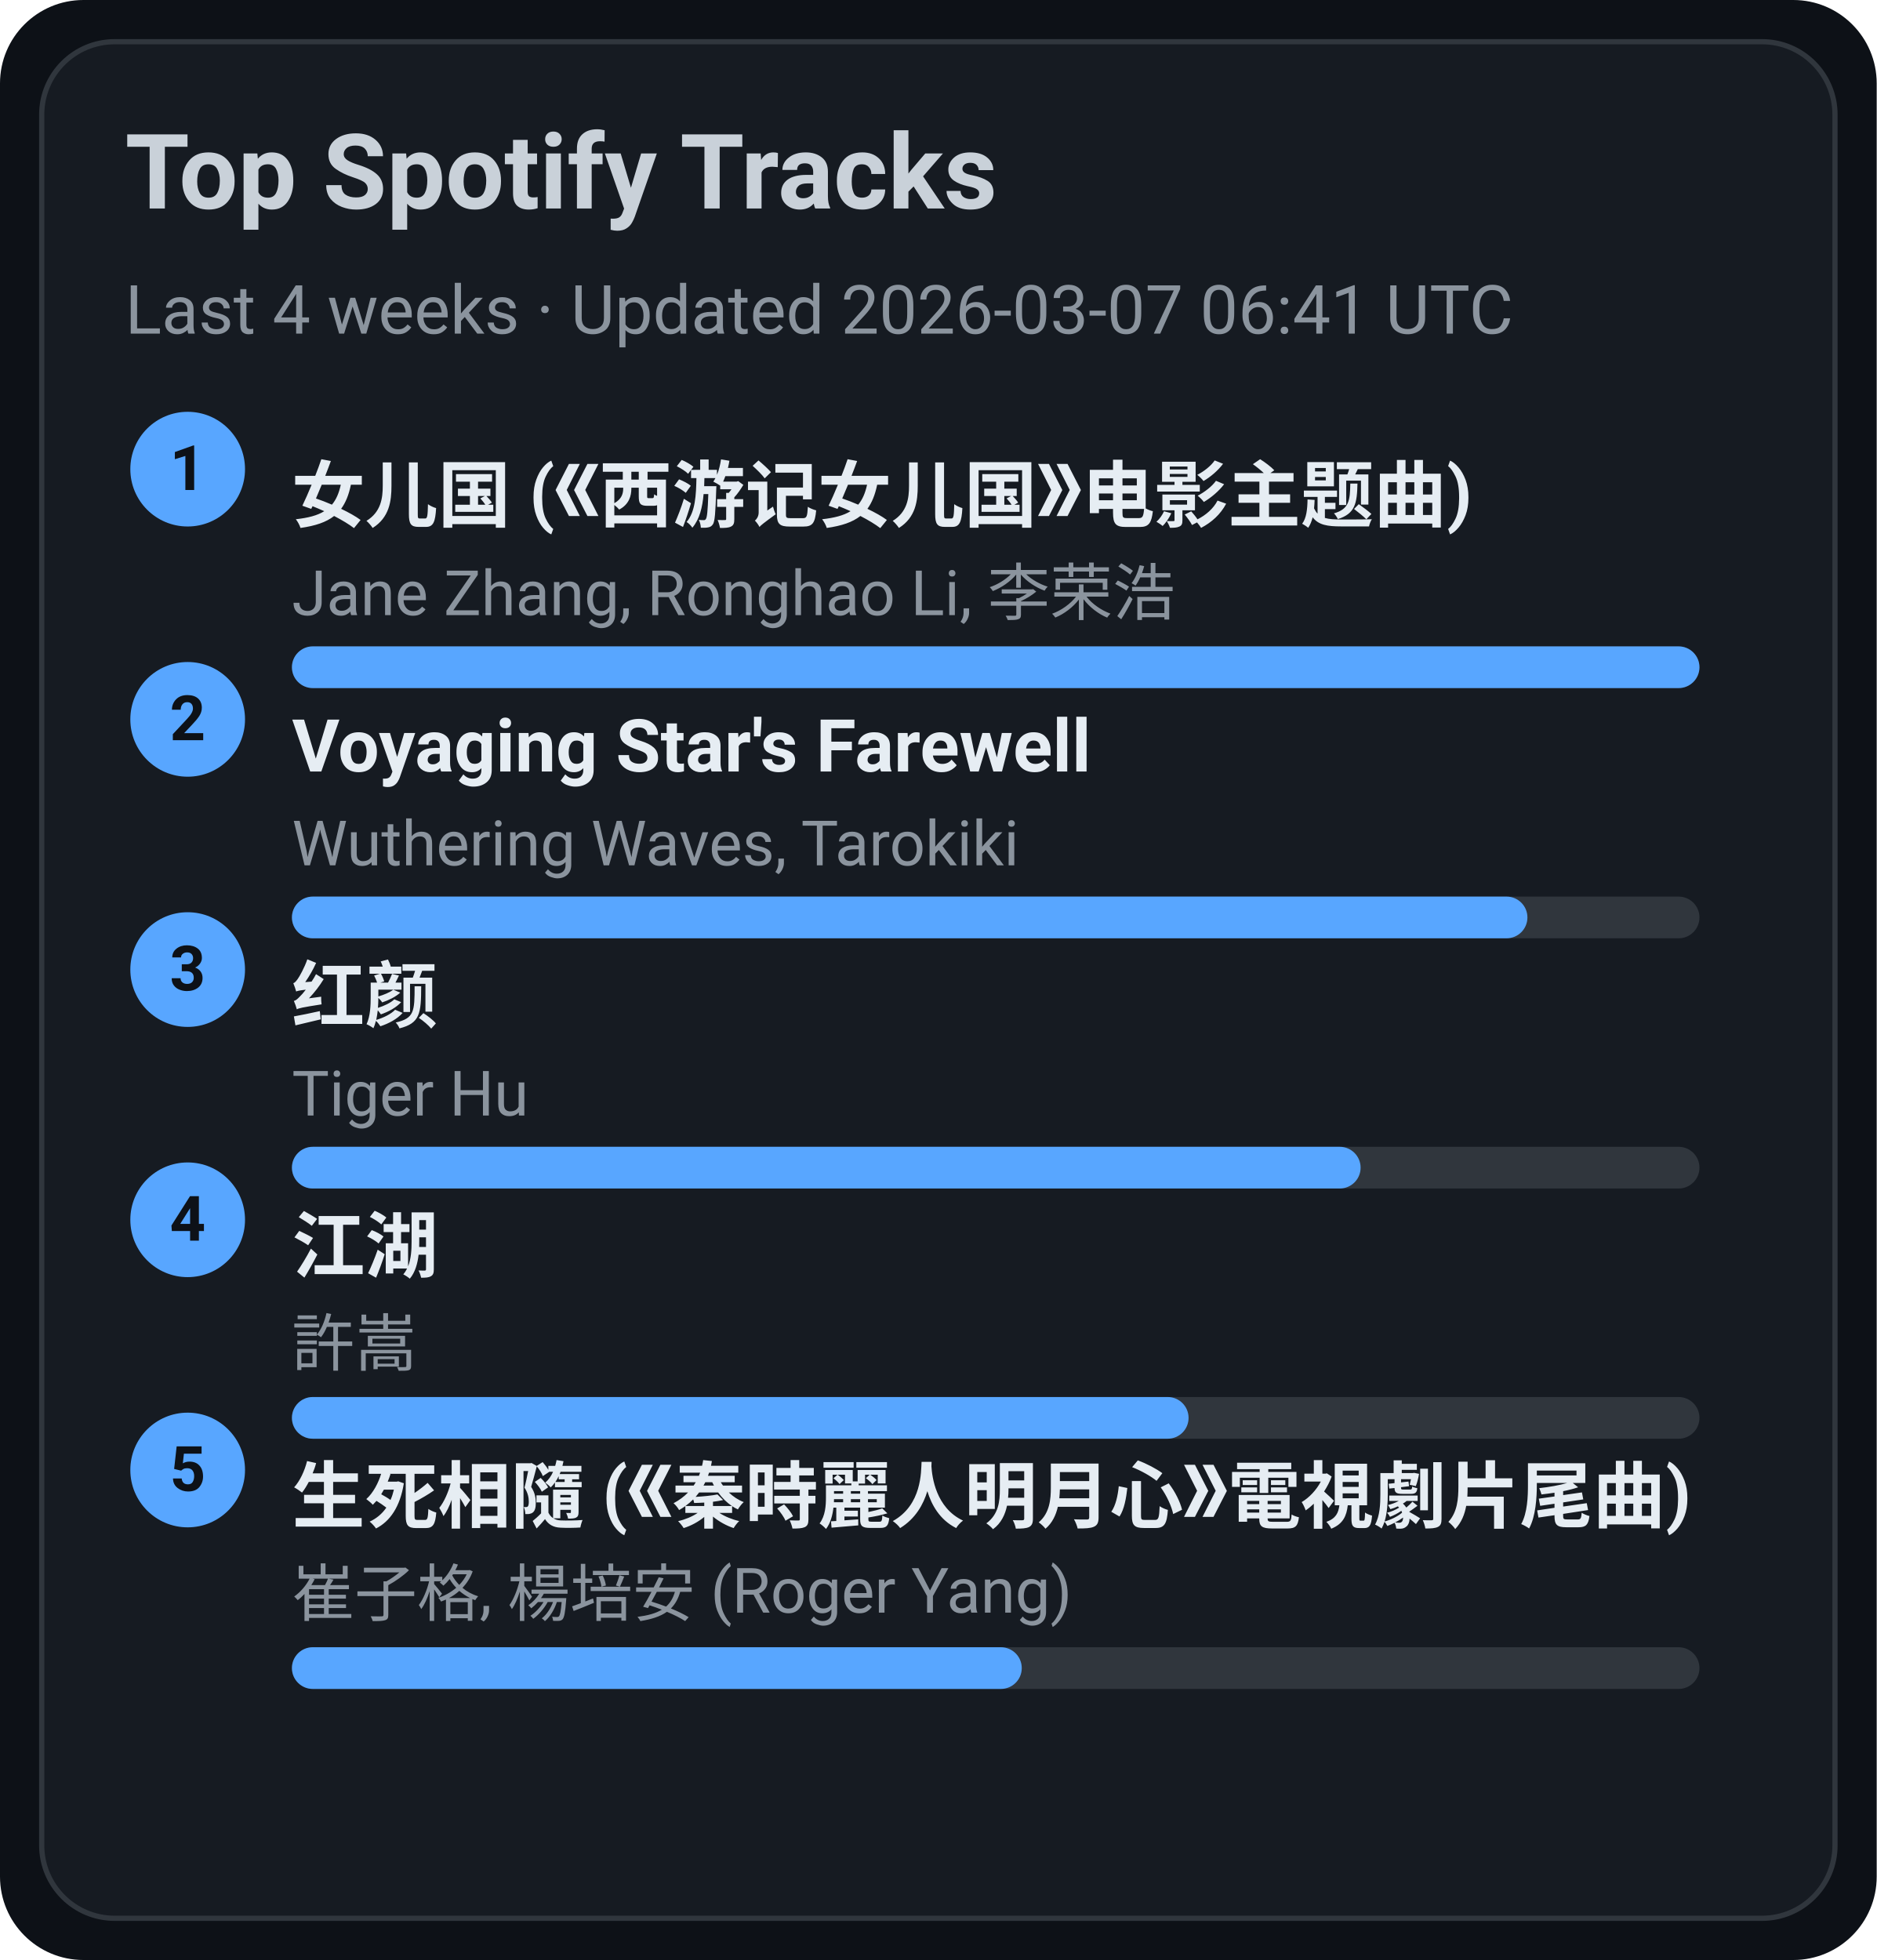
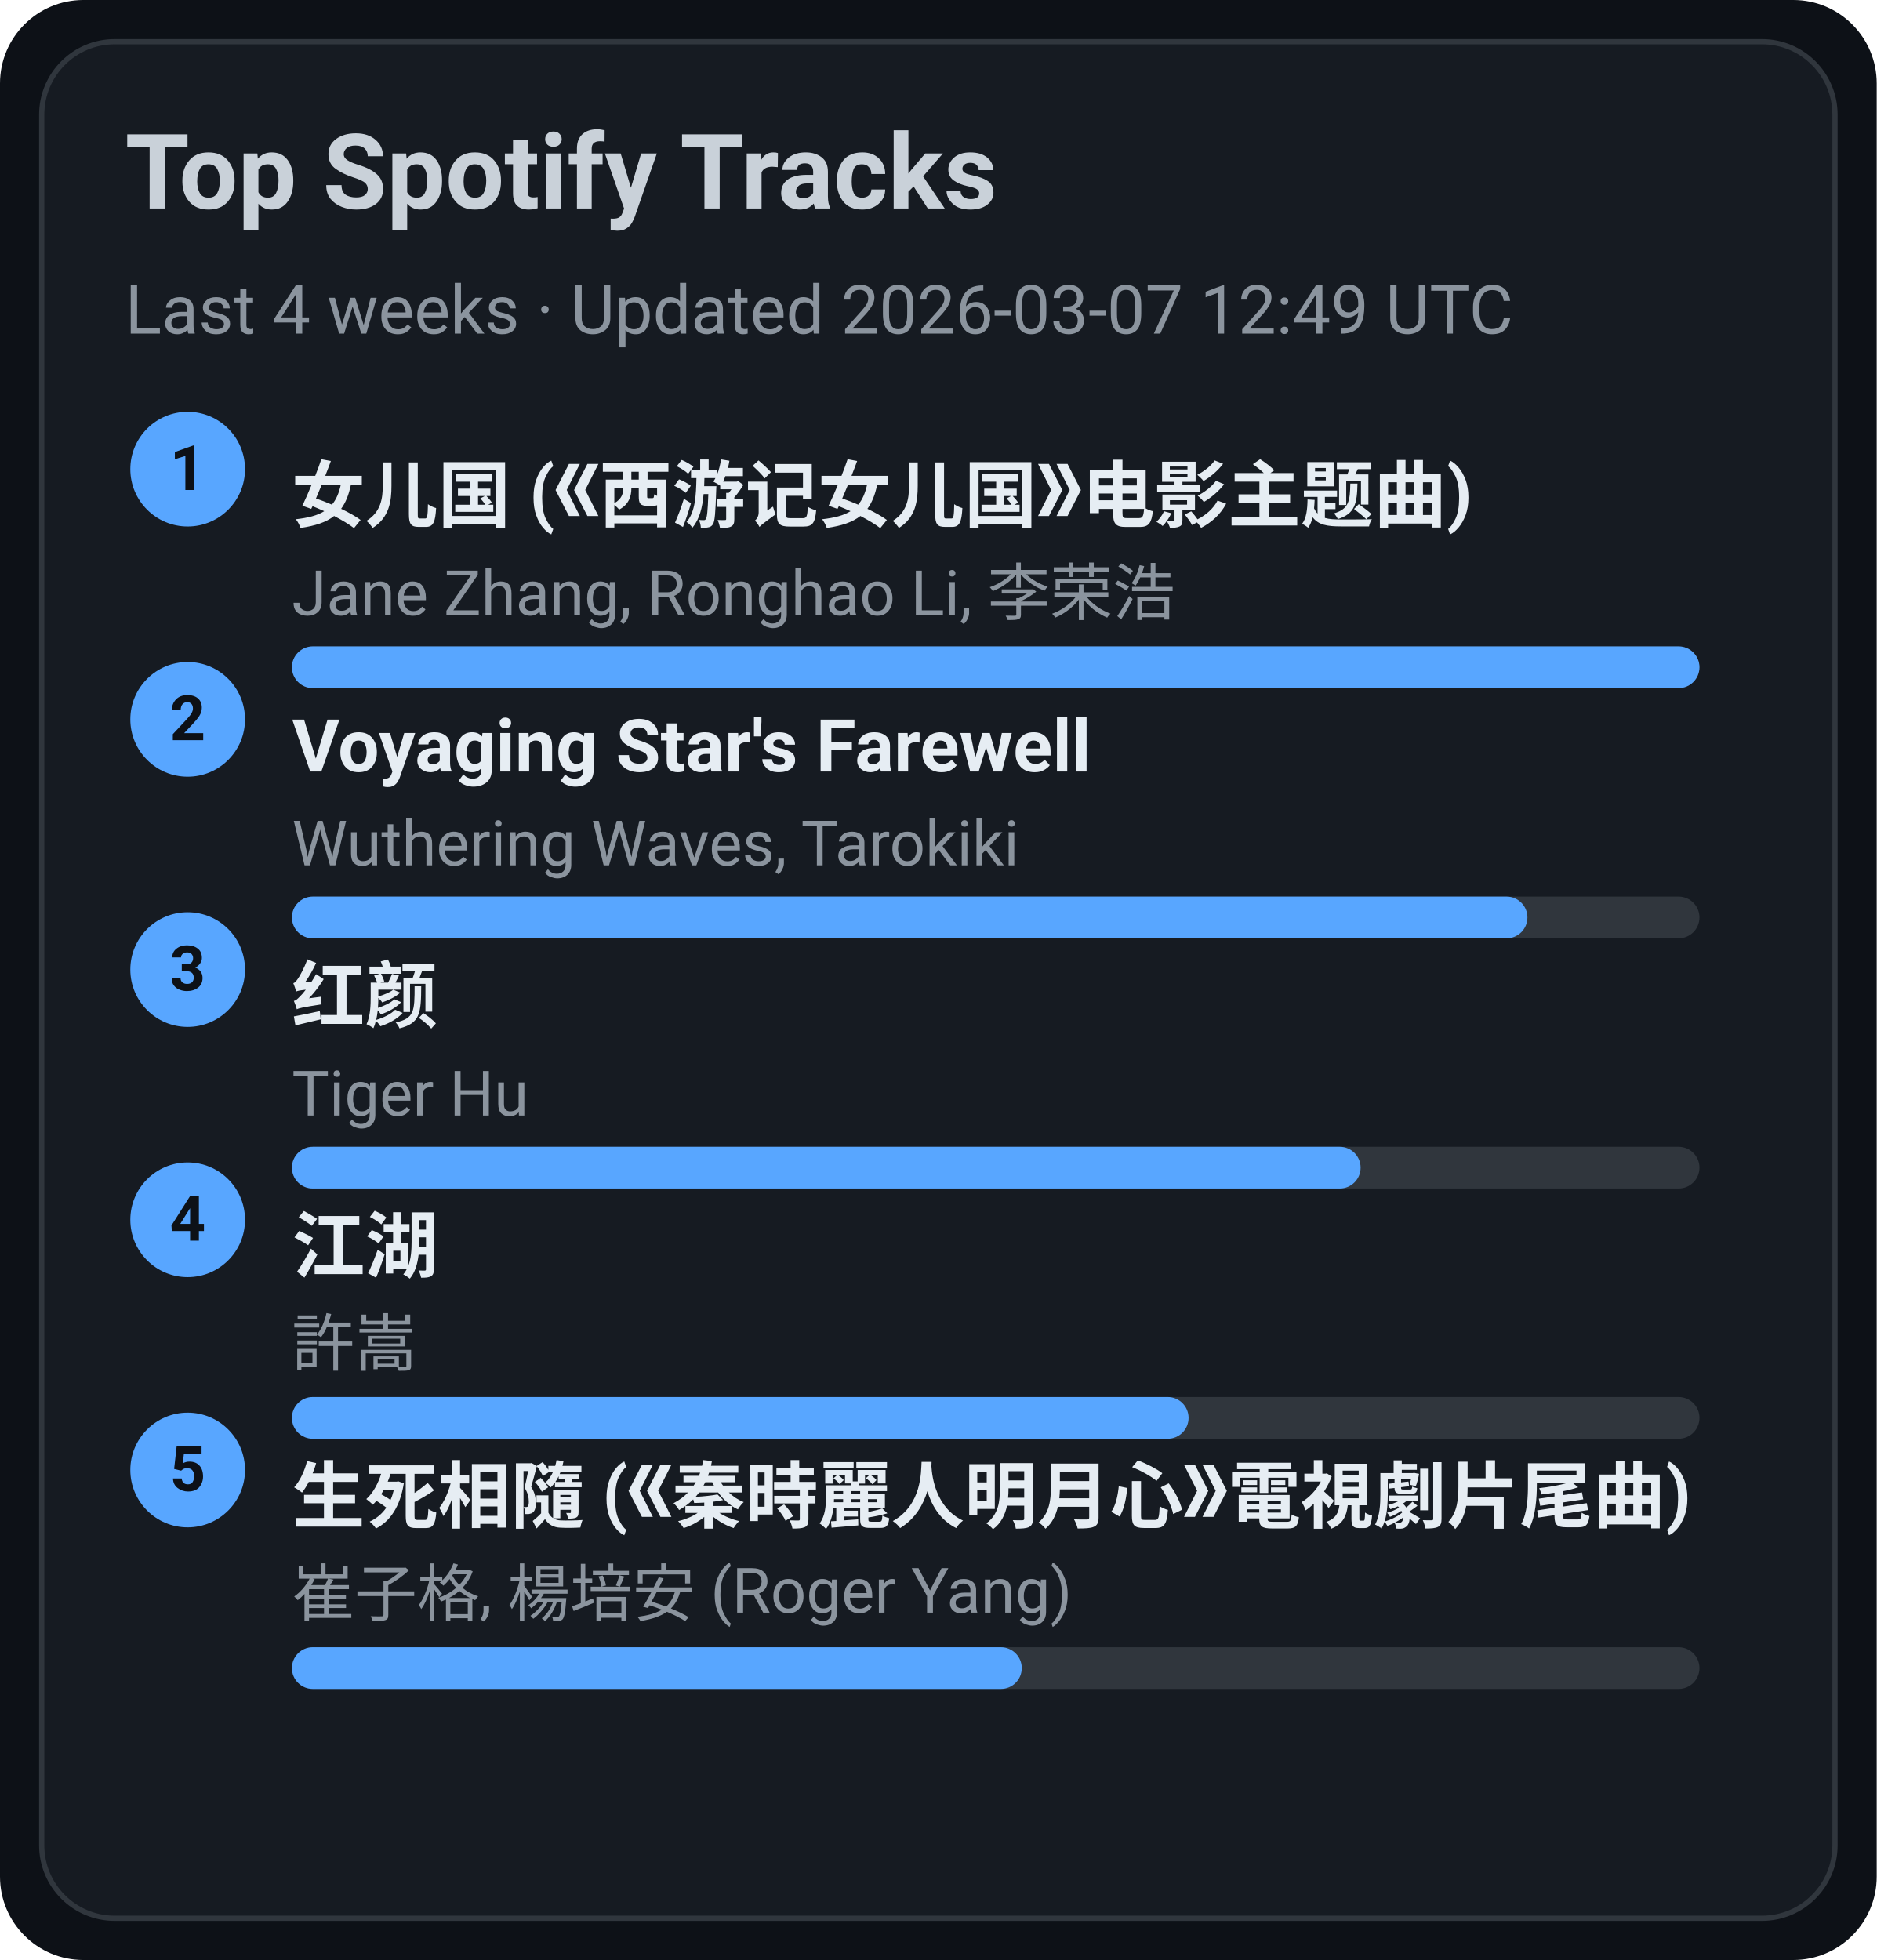
<svg xmlns="http://www.w3.org/2000/svg" width="360" height="376" viewBox="0 0 360 376">
  <style>text{font-family:-apple-system,BlinkMacSystemFont,Segoe UI,Roboto,Ubuntu,Helvetica Neue,Arial,Noto Sans,sans-serif}</style>
  <rect width="360" height="376" rx="16" fill="#0d1117" />
  <rect x="8" y="8" width="344" height="360" rx="14" fill="#161b22" stroke="#30363d" />
  <text x="24" y="40" font-size="20" fill="#c9d1d9" font-weight="600">Top Spotify Tracks</text>
-   <text x="24" y="64" font-size="13" fill="#8b949e">Last 4 weeks · Updated 2026-03-07 06:41 UTC</text>
+   <text x="24" y="64" font-size="13" fill="#8b949e">Last 4 weeks · Updated 2026-03-07 12:49 UTC</text>
  <circle cx="36" cy="90" r="11" fill="#58a6ff" />
  <text x="36" y="94" text-anchor="middle" font-size="12" fill="#0d1117" font-weight="700">1</text>
  <a href="https://open.spotify.com/track/5vfCdwOheQGcrR91ATpL2k" target="_blank" rel="noopener noreferrer">
    <text x="56" y="100" font-size="14" fill="#e6edf3" font-weight="600">女儿国 (《西游记女儿国》电影主题曲)</text>
  </a>
  <text x="56" y="118" font-size="12" fill="#8b949e">Jane Zhang, Ronghao Li, 李荣浩</text>
  <rect x="56" y="124" width="270" height="8" rx="4" fill="#30363d" />
  <rect x="56" y="124" width="270" height="8" rx="4" fill="#58a6ff" />
  <circle cx="36" cy="138" r="11" fill="#58a6ff" />
  <text x="36" y="142" text-anchor="middle" font-size="12" fill="#0d1117" font-weight="700">2</text>
  <a href="https://open.spotify.com/track/3uI2KolgU1Pt41ywffsggr" target="_blank" rel="noopener noreferrer">
    <text x="56" y="148" font-size="14" fill="#e6edf3" font-weight="600">Voyaging Star's Farewell</text>
  </a>
  <text x="56" y="166" font-size="12" fill="#8b949e">Wuthering Waves, Tarokiki</text>
  <rect x="56" y="172" width="270" height="8" rx="4" fill="#30363d" />
  <rect x="56" y="172" width="237" height="8" rx="4" fill="#58a6ff" />
  <circle cx="36" cy="186" r="11" fill="#58a6ff" />
  <text x="36" y="190" text-anchor="middle" font-size="12" fill="#0d1117" font-weight="700">3</text>
  <a href="https://open.spotify.com/track/6Q7OE4tvrUOIvIDY2EC5Im" target="_blank" rel="noopener noreferrer">
    <text x="56" y="196" font-size="14" fill="#e6edf3" font-weight="600">红颜</text>
  </a>
  <text x="56" y="214" font-size="12" fill="#8b949e">Tiger Hu</text>
  <rect x="56" y="220" width="270" height="8" rx="4" fill="#30363d" />
  <rect x="56" y="220" width="205" height="8" rx="4" fill="#58a6ff" />
  <circle cx="36" cy="234" r="11" fill="#58a6ff" />
  <text x="36" y="238" text-anchor="middle" font-size="12" fill="#0d1117" font-weight="700">4</text>
  <a href="https://open.spotify.com/track/03PCdwqajii1xgp7WIozzC" target="_blank" rel="noopener noreferrer">
    <text x="56" y="244" font-size="14" fill="#e6edf3" font-weight="600">江湖</text>
  </a>
  <text x="56" y="262" font-size="12" fill="#8b949e">許嵩</text>
  <rect x="56" y="268" width="270" height="8" rx="4" fill="#30363d" />
  <rect x="56" y="268" width="172" height="8" rx="4" fill="#58a6ff" />
  <circle cx="36" cy="282" r="11" fill="#58a6ff" />
  <text x="36" y="286" text-anchor="middle" font-size="12" fill="#0d1117" font-weight="700">5</text>
  <a href="https://open.spotify.com/track/6qiDtcYiZOQ4HRuC8U55EM" target="_blank" rel="noopener noreferrer">
    <text x="56" y="292" font-size="14" fill="#e6edf3" font-weight="600">生死相隨 (《秦時麗人明月心》電視劇片尾曲)</text>
  </a>
  <text x="56" y="310" font-size="12" fill="#8b949e">崔子格, 楊培安 (Roger Yang)</text>
  <rect x="56" y="316" width="270" height="8" rx="4" fill="#30363d" />
  <rect x="56" y="316" width="140" height="8" rx="4" fill="#58a6ff" />
</svg>
